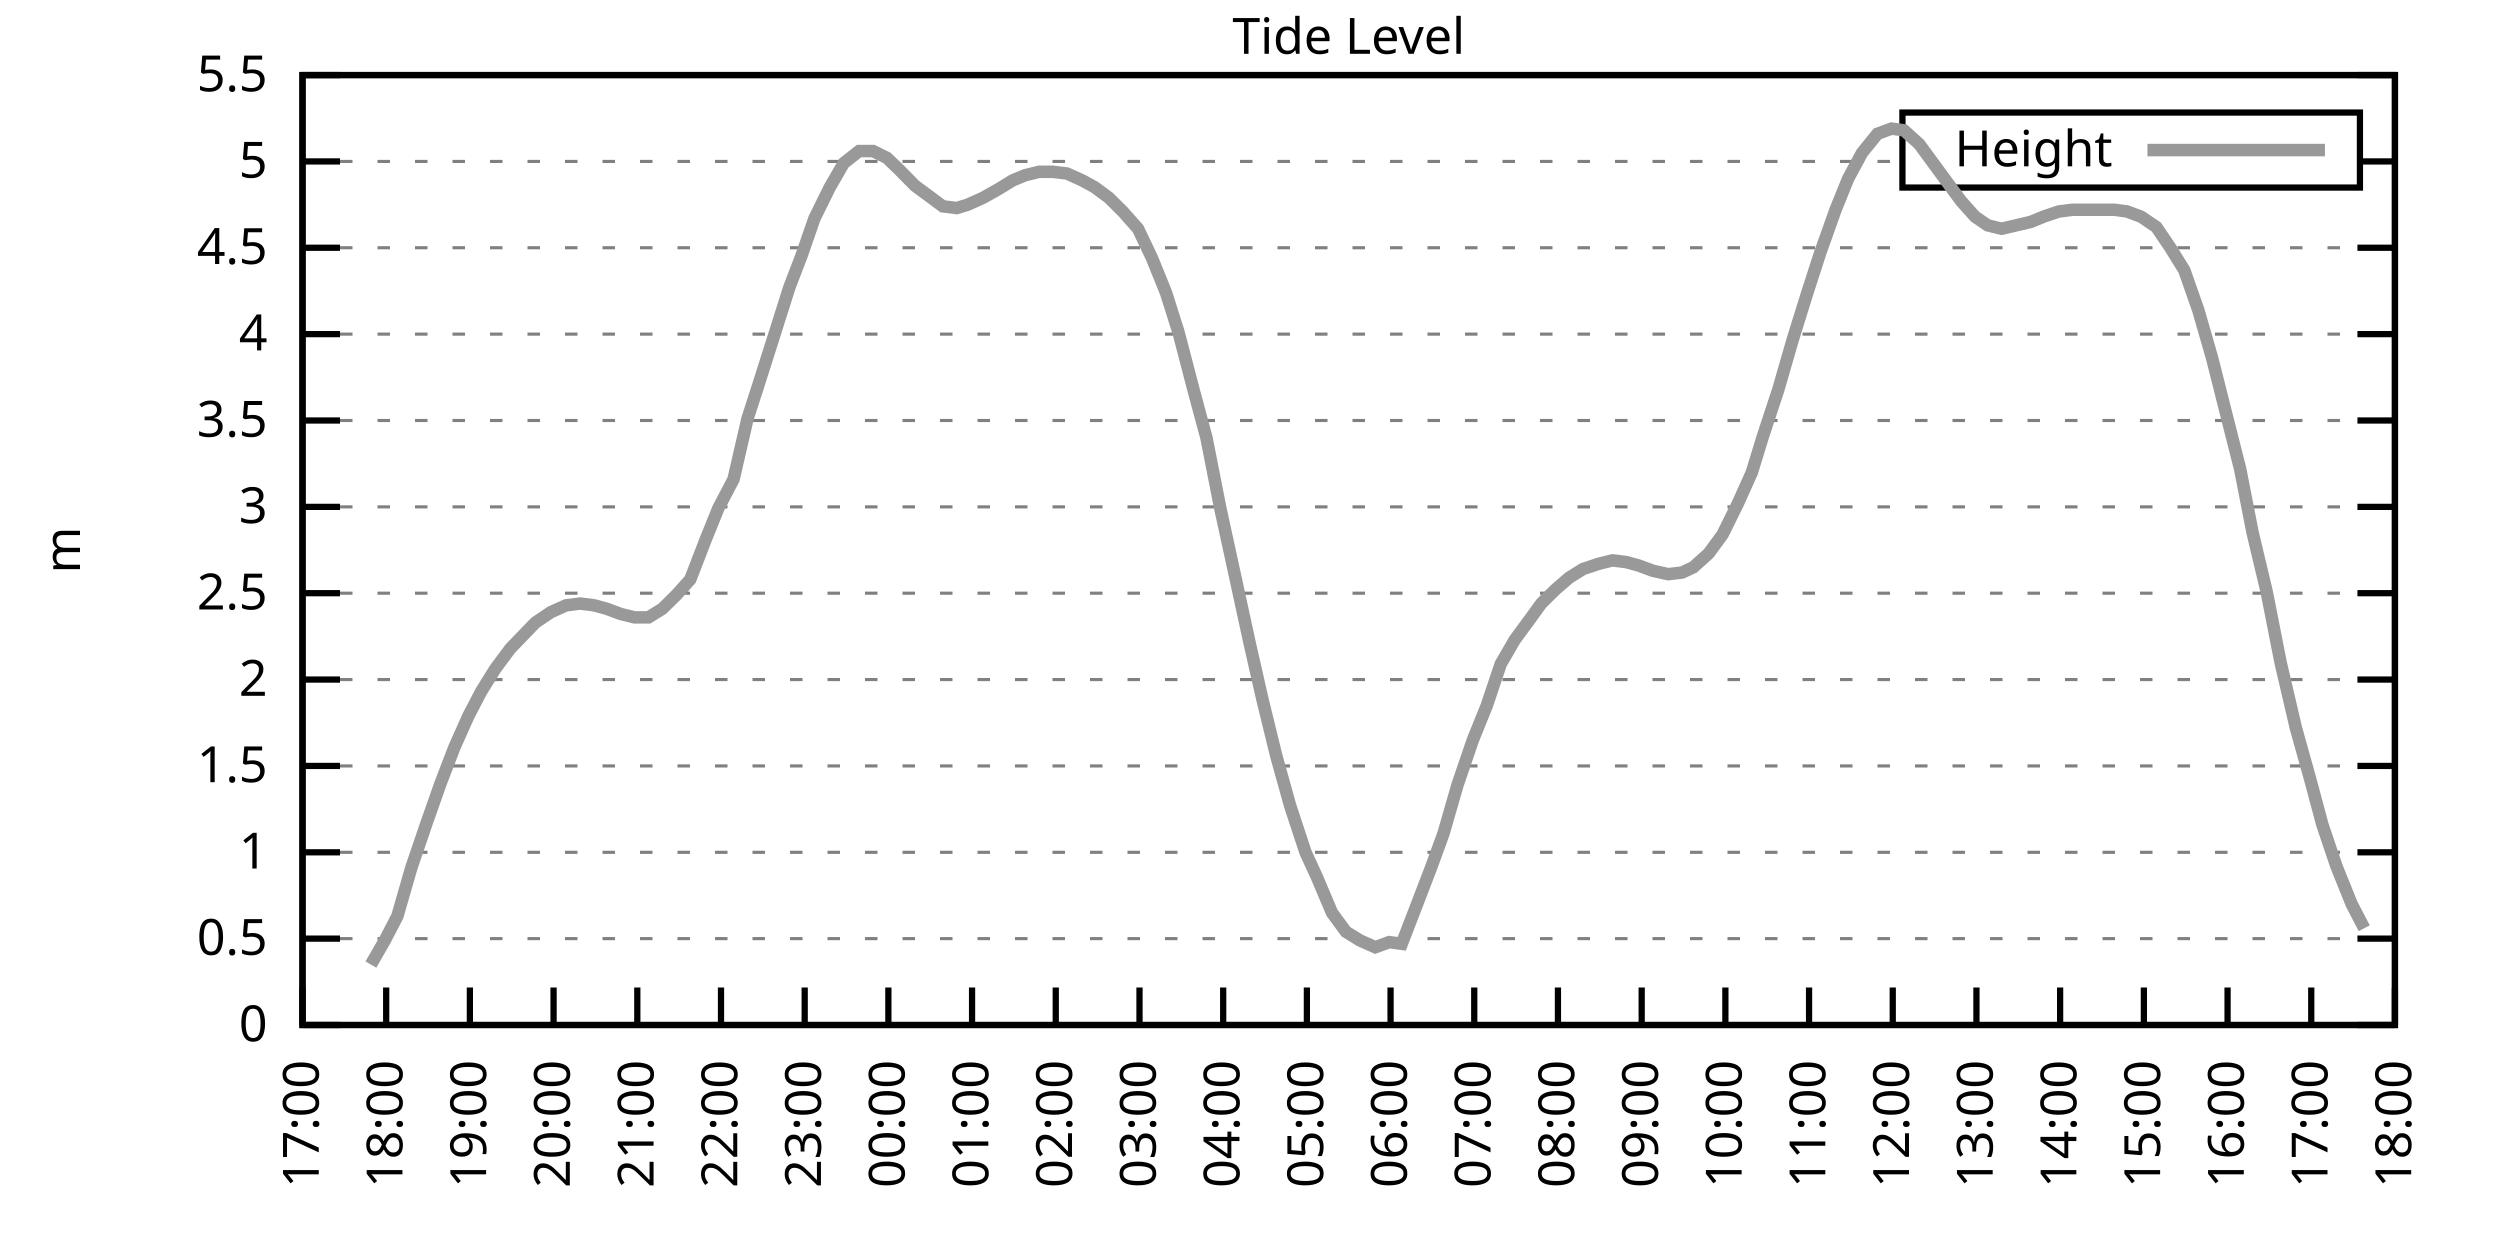
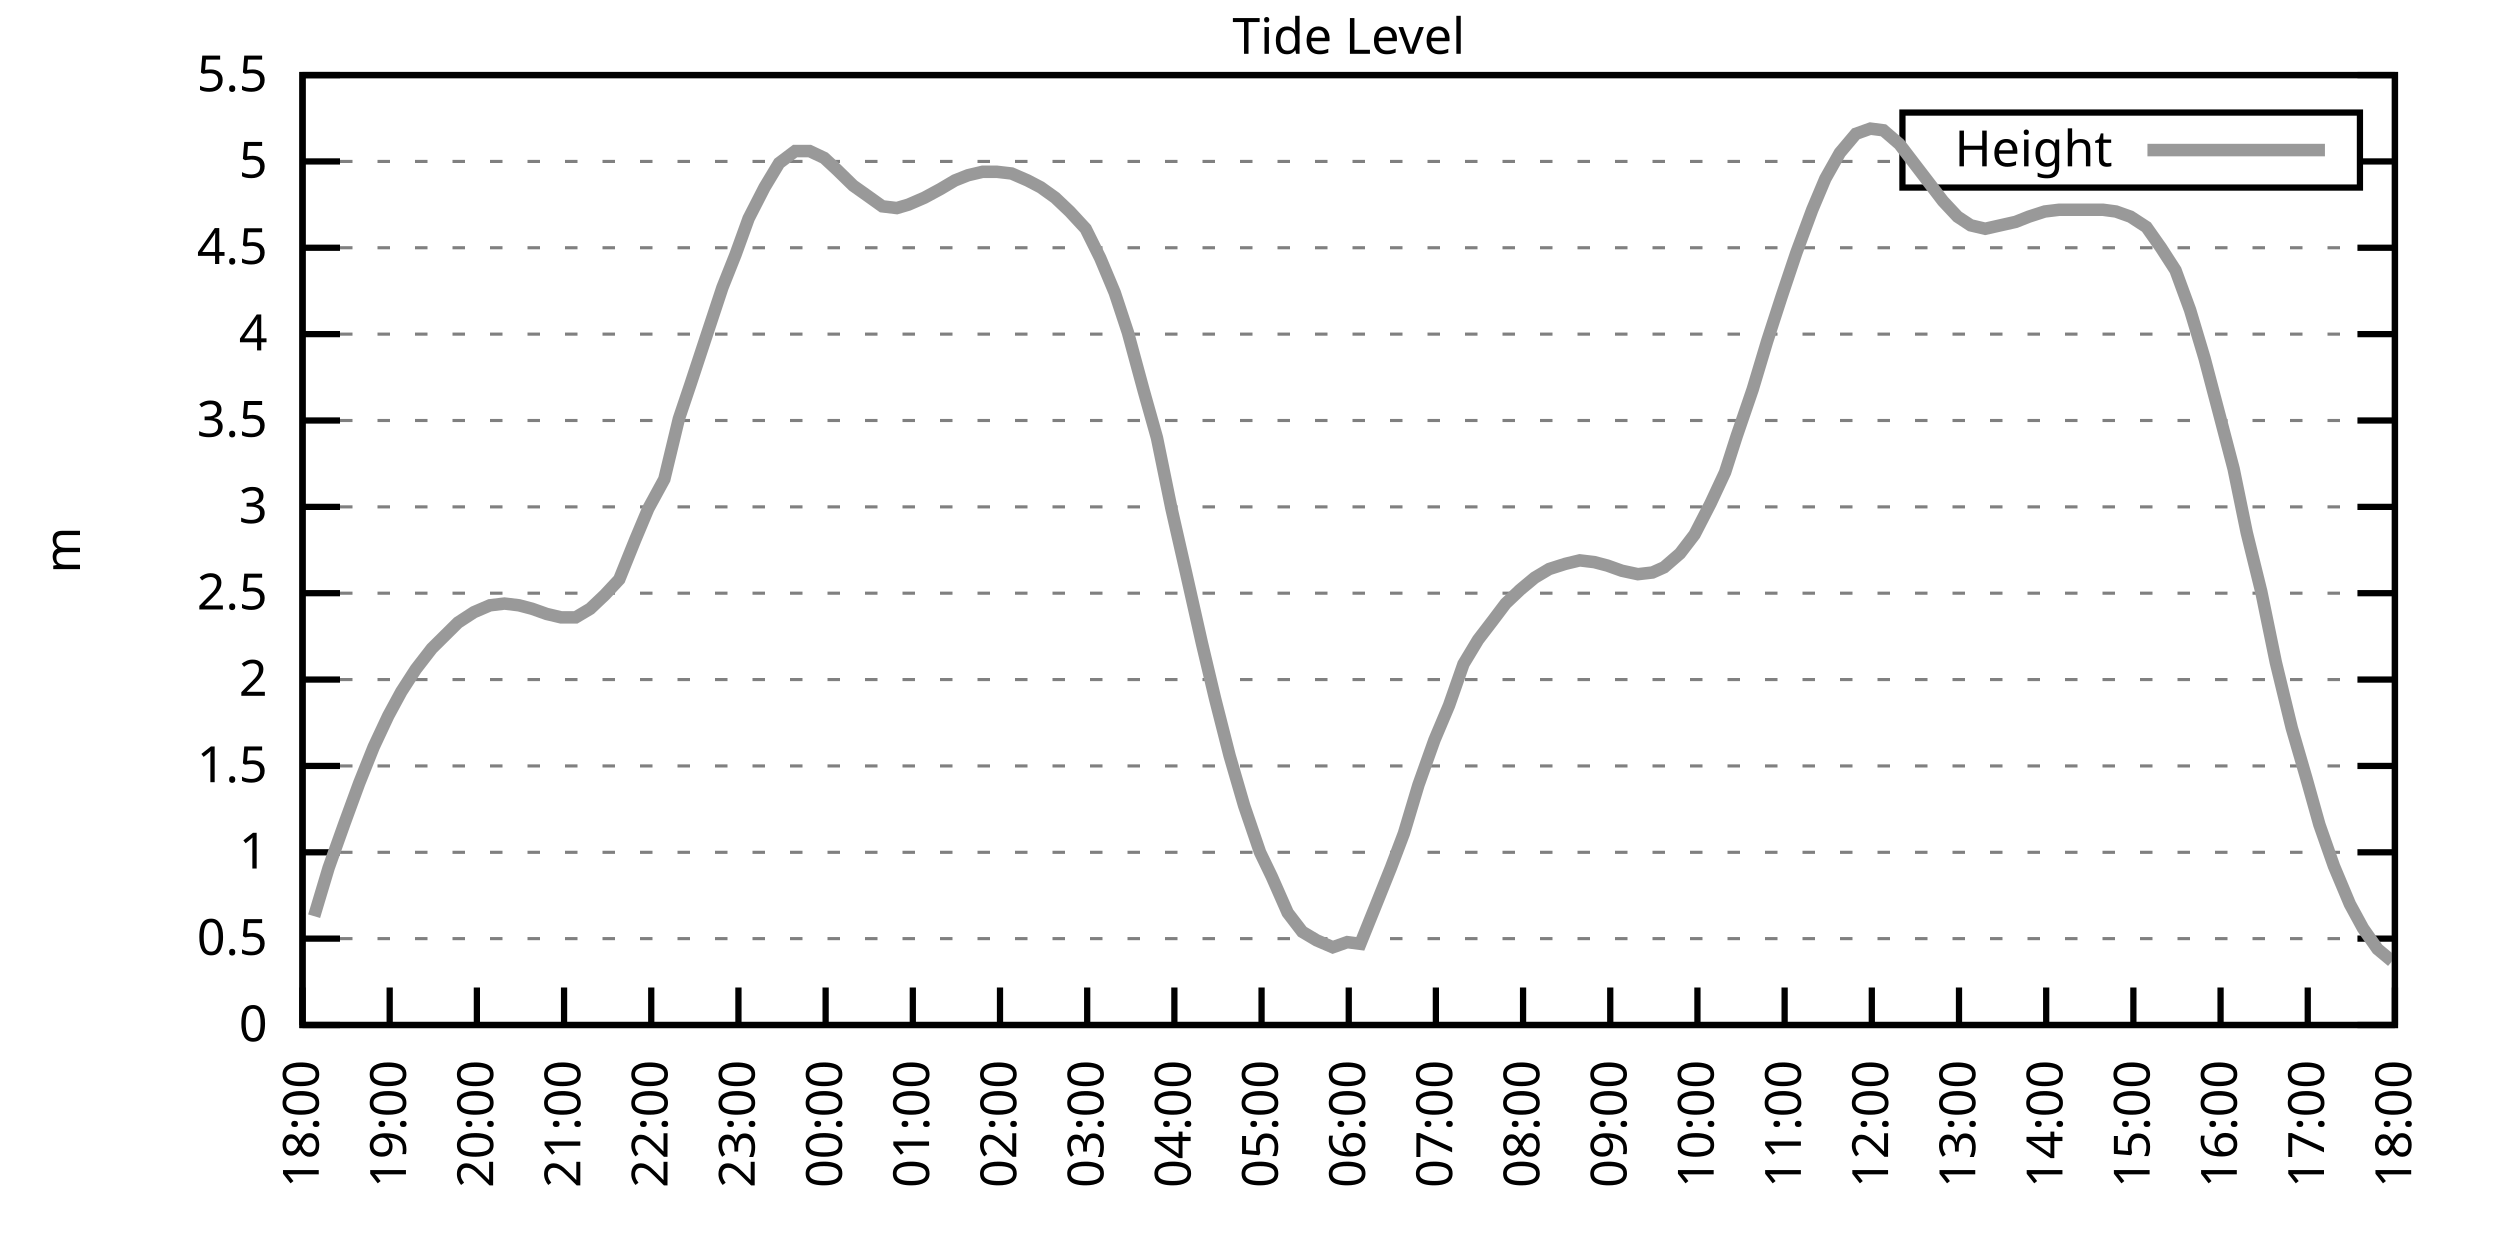
<svg xmlns="http://www.w3.org/2000/svg" xmlns:xlink="http://www.w3.org/1999/xlink" width="400" height="200" viewBox="0 0 400 200">
  <g id="gnuplot_canvas">
    <rect x="0" y="0" width="400" height="200" fill="none" />
    <defs>
      <circle id="gpDot" r="0.5" stroke-width="0.5" stroke="currentColor" />
      <path id="gpPt0" stroke-width="0.333" stroke="currentColor" d="M-1,0 h2 M0,-1 v2" />
      <path id="gpPt1" stroke-width="0.333" stroke="currentColor" d="M-1,-1 L1,1 M1,-1 L-1,1" />
      <path id="gpPt2" stroke-width="0.333" stroke="currentColor" d="M-1,0 L1,0 M0,-1 L0,1 M-1,-1 L1,1 M-1,1 L1,-1" />
      <rect id="gpPt3" stroke-width="0.333" stroke="currentColor" x="-1" y="-1" width="2" height="2" />
      <rect id="gpPt4" stroke-width="0.333" stroke="currentColor" fill="currentColor" x="-1" y="-1" width="2" height="2" />
      <circle id="gpPt5" stroke-width="0.333" stroke="currentColor" cx="0" cy="0" r="1" />
      <use xlink:href="#gpPt5" id="gpPt6" fill="currentColor" stroke="none" />
      <path id="gpPt7" stroke-width="0.333" stroke="currentColor" d="M0,-1.33 L-1.33,0.67 L1.33,0.67 z" />
      <use xlink:href="#gpPt7" id="gpPt8" fill="currentColor" stroke="none" />
      <use xlink:href="#gpPt7" id="gpPt9" stroke="currentColor" transform="rotate(180)" />
      <use xlink:href="#gpPt9" id="gpPt10" fill="currentColor" stroke="none" />
      <use xlink:href="#gpPt3" id="gpPt11" stroke="currentColor" transform="rotate(45)" />
      <use xlink:href="#gpPt11" id="gpPt12" fill="currentColor" stroke="none" />
      <path id="gpPt13" stroke-width="0.333" stroke="currentColor" d="M0,1.330 L1.265,0.411 L0.782,-1.067 L-0.782,-1.076 L-1.265,0.411 z" />
      <use xlink:href="#gpPt13" id="gpPt14" fill="currentColor" stroke="none" />
      <filter id="textbox" filterUnits="objectBoundingBox" x="0" y="0" height="1" width="1">
        <feFlood flood-color="white" flood-opacity="1" result="bgnd" />
        <feComposite in="SourceGraphic" in2="bgnd" operator="atop" />
      </filter>
      <filter id="greybox" filterUnits="objectBoundingBox" x="0" y="0" height="1" width="1">
        <feFlood flood-color="lightgrey" flood-opacity="1" result="grey" />
        <feComposite in="SourceGraphic" in2="grey" operator="atop" />
      </filter>
    </defs>
    <g fill="none" color="white" stroke="currentColor" stroke-width="1.00" stroke-linecap="butt" stroke-linejoin="miter">
</g>
    <g fill="none" color="black" stroke="currentColor" stroke-width="1.00" stroke-linecap="butt" stroke-linejoin="miter">
      <g stroke="none" shape-rendering="crispEdges">
        <polygon fill="rgb(255, 255, 255)" points="48.40,164.00 383.18,164.00 383.18,12.02 48.40,12.02 " />
      </g>
    </g>
    <g fill="none" color="black" stroke="currentColor" stroke-width="1.00" stroke-linecap="butt" stroke-linejoin="miter">
</g>
    <g fill="none" color="black" stroke="black" stroke-width="0.50" stroke-linecap="butt" stroke-linejoin="miter">
</g>
    <g fill="none" color="gray" stroke="currentColor" stroke-width="0.50" stroke-linecap="butt" stroke-linejoin="miter">
      <path stroke="gray" stroke-dasharray="2,4" class="gridline" d="M48.40,164.00 L383.19,164.00  " />
    </g>
    <g fill="none" color="gray" stroke="gray" stroke-width="1.00" stroke-linecap="butt" stroke-linejoin="miter">
</g>
    <g fill="none" color="black" stroke="currentColor" stroke-width="1.00" stroke-linecap="butt" stroke-linejoin="miter">
      <path stroke="black" d="M48.40,164.00 L54.40,164.00 M383.19,164.00 L377.19,164.00  " />
      <g transform="translate(42.80,166.60)" stroke="none" fill="black" font-family="Sans" font-size="8.00" text-anchor="end">
        <text>
          <tspan font-family="Sans"> 0</tspan>
        </text>
      </g>
    </g>
    <g fill="none" color="black" stroke="currentColor" stroke-width="1.00" stroke-linecap="butt" stroke-linejoin="miter">
</g>
    <g fill="none" color="black" stroke="black" stroke-width="0.50" stroke-linecap="butt" stroke-linejoin="miter">
</g>
    <g fill="none" color="gray" stroke="currentColor" stroke-width="0.50" stroke-linecap="butt" stroke-linejoin="miter">
      <path stroke="gray" stroke-dasharray="2,4" class="gridline" d="M48.40,150.18 L383.19,150.18  " />
    </g>
    <g fill="none" color="gray" stroke="gray" stroke-width="1.00" stroke-linecap="butt" stroke-linejoin="miter">
</g>
    <g fill="none" color="black" stroke="currentColor" stroke-width="1.00" stroke-linecap="butt" stroke-linejoin="miter">
      <path stroke="black" d="M48.40,150.18 L54.40,150.18 M383.19,150.18 L377.19,150.18  " />
      <g transform="translate(42.80,152.78)" stroke="none" fill="black" font-family="Sans" font-size="8.00" text-anchor="end">
        <text>
          <tspan font-family="Sans"> 0.5</tspan>
        </text>
      </g>
    </g>
    <g fill="none" color="black" stroke="currentColor" stroke-width="1.00" stroke-linecap="butt" stroke-linejoin="miter">
</g>
    <g fill="none" color="black" stroke="black" stroke-width="0.50" stroke-linecap="butt" stroke-linejoin="miter">
</g>
    <g fill="none" color="gray" stroke="currentColor" stroke-width="0.50" stroke-linecap="butt" stroke-linejoin="miter">
      <path stroke="gray" stroke-dasharray="2,4" class="gridline" d="M48.40,136.37 L383.19,136.37  " />
    </g>
    <g fill="none" color="gray" stroke="gray" stroke-width="1.00" stroke-linecap="butt" stroke-linejoin="miter">
</g>
    <g fill="none" color="black" stroke="currentColor" stroke-width="1.00" stroke-linecap="butt" stroke-linejoin="miter">
      <path stroke="black" d="M48.40,136.37 L54.40,136.37 M383.19,136.37 L377.19,136.37  " />
      <g transform="translate(42.80,138.97)" stroke="none" fill="black" font-family="Sans" font-size="8.00" text-anchor="end">
        <text>
          <tspan font-family="Sans"> 1</tspan>
        </text>
      </g>
    </g>
    <g fill="none" color="black" stroke="currentColor" stroke-width="1.00" stroke-linecap="butt" stroke-linejoin="miter">
</g>
    <g fill="none" color="black" stroke="black" stroke-width="0.50" stroke-linecap="butt" stroke-linejoin="miter">
</g>
    <g fill="none" color="gray" stroke="currentColor" stroke-width="0.50" stroke-linecap="butt" stroke-linejoin="miter">
      <path stroke="gray" stroke-dasharray="2,4" class="gridline" d="M48.40,122.55 L383.19,122.55  " />
    </g>
    <g fill="none" color="gray" stroke="gray" stroke-width="1.00" stroke-linecap="butt" stroke-linejoin="miter">
</g>
    <g fill="none" color="black" stroke="currentColor" stroke-width="1.00" stroke-linecap="butt" stroke-linejoin="miter">
      <path stroke="black" d="M48.40,122.55 L54.40,122.55 M383.19,122.55 L377.19,122.55  " />
      <g transform="translate(42.80,125.15)" stroke="none" fill="black" font-family="Sans" font-size="8.00" text-anchor="end">
        <text>
          <tspan font-family="Sans"> 1.5</tspan>
        </text>
      </g>
    </g>
    <g fill="none" color="black" stroke="currentColor" stroke-width="1.00" stroke-linecap="butt" stroke-linejoin="miter">
</g>
    <g fill="none" color="black" stroke="black" stroke-width="0.50" stroke-linecap="butt" stroke-linejoin="miter">
</g>
    <g fill="none" color="gray" stroke="currentColor" stroke-width="0.50" stroke-linecap="butt" stroke-linejoin="miter">
      <path stroke="gray" stroke-dasharray="2,4" class="gridline" d="M48.40,108.73 L383.19,108.73  " />
    </g>
    <g fill="none" color="gray" stroke="gray" stroke-width="1.00" stroke-linecap="butt" stroke-linejoin="miter">
</g>
    <g fill="none" color="black" stroke="currentColor" stroke-width="1.00" stroke-linecap="butt" stroke-linejoin="miter">
      <path stroke="black" d="M48.40,108.73 L54.40,108.73 M383.19,108.73 L377.19,108.73  " />
      <g transform="translate(42.80,111.33)" stroke="none" fill="black" font-family="Sans" font-size="8.00" text-anchor="end">
        <text>
          <tspan font-family="Sans"> 2</tspan>
        </text>
      </g>
    </g>
    <g fill="none" color="black" stroke="currentColor" stroke-width="1.00" stroke-linecap="butt" stroke-linejoin="miter">
</g>
    <g fill="none" color="black" stroke="black" stroke-width="0.50" stroke-linecap="butt" stroke-linejoin="miter">
</g>
    <g fill="none" color="gray" stroke="currentColor" stroke-width="0.50" stroke-linecap="butt" stroke-linejoin="miter">
      <path stroke="gray" stroke-dasharray="2,4" class="gridline" d="M48.40,94.91 L383.19,94.91  " />
    </g>
    <g fill="none" color="gray" stroke="gray" stroke-width="1.00" stroke-linecap="butt" stroke-linejoin="miter">
</g>
    <g fill="none" color="black" stroke="currentColor" stroke-width="1.00" stroke-linecap="butt" stroke-linejoin="miter">
      <path stroke="black" d="M48.40,94.91 L54.40,94.91 M383.19,94.91 L377.19,94.91  " />
      <g transform="translate(42.80,97.51)" stroke="none" fill="black" font-family="Sans" font-size="8.00" text-anchor="end">
        <text>
          <tspan font-family="Sans"> 2.5</tspan>
        </text>
      </g>
    </g>
    <g fill="none" color="black" stroke="currentColor" stroke-width="1.00" stroke-linecap="butt" stroke-linejoin="miter">
</g>
    <g fill="none" color="black" stroke="black" stroke-width="0.50" stroke-linecap="butt" stroke-linejoin="miter">
</g>
    <g fill="none" color="gray" stroke="currentColor" stroke-width="0.50" stroke-linecap="butt" stroke-linejoin="miter">
      <path stroke="gray" stroke-dasharray="2,4" class="gridline" d="M48.40,81.10 L383.19,81.10  " />
    </g>
    <g fill="none" color="gray" stroke="gray" stroke-width="1.00" stroke-linecap="butt" stroke-linejoin="miter">
</g>
    <g fill="none" color="black" stroke="currentColor" stroke-width="1.00" stroke-linecap="butt" stroke-linejoin="miter">
      <path stroke="black" d="M48.40,81.10 L54.40,81.10 M383.19,81.10 L377.19,81.10  " />
      <g transform="translate(42.80,83.70)" stroke="none" fill="black" font-family="Sans" font-size="8.00" text-anchor="end">
        <text>
          <tspan font-family="Sans"> 3</tspan>
        </text>
      </g>
    </g>
    <g fill="none" color="black" stroke="currentColor" stroke-width="1.00" stroke-linecap="butt" stroke-linejoin="miter">
</g>
    <g fill="none" color="black" stroke="black" stroke-width="0.50" stroke-linecap="butt" stroke-linejoin="miter">
</g>
    <g fill="none" color="gray" stroke="currentColor" stroke-width="0.50" stroke-linecap="butt" stroke-linejoin="miter">
      <path stroke="gray" stroke-dasharray="2,4" class="gridline" d="M48.40,67.28 L383.19,67.28  " />
    </g>
    <g fill="none" color="gray" stroke="gray" stroke-width="1.00" stroke-linecap="butt" stroke-linejoin="miter">
</g>
    <g fill="none" color="black" stroke="currentColor" stroke-width="1.00" stroke-linecap="butt" stroke-linejoin="miter">
      <path stroke="black" d="M48.40,67.28 L54.40,67.28 M383.19,67.28 L377.19,67.28  " />
      <g transform="translate(42.80,69.88)" stroke="none" fill="black" font-family="Sans" font-size="8.00" text-anchor="end">
        <text>
          <tspan font-family="Sans"> 3.5</tspan>
        </text>
      </g>
    </g>
    <g fill="none" color="black" stroke="currentColor" stroke-width="1.00" stroke-linecap="butt" stroke-linejoin="miter">
</g>
    <g fill="none" color="black" stroke="black" stroke-width="0.50" stroke-linecap="butt" stroke-linejoin="miter">
</g>
    <g fill="none" color="gray" stroke="currentColor" stroke-width="0.50" stroke-linecap="butt" stroke-linejoin="miter">
      <path stroke="gray" stroke-dasharray="2,4" class="gridline" d="M48.40,53.46 L383.19,53.46  " />
    </g>
    <g fill="none" color="gray" stroke="gray" stroke-width="1.00" stroke-linecap="butt" stroke-linejoin="miter">
</g>
    <g fill="none" color="black" stroke="currentColor" stroke-width="1.00" stroke-linecap="butt" stroke-linejoin="miter">
      <path stroke="black" d="M48.40,53.46 L54.40,53.46 M383.19,53.46 L377.19,53.46  " />
      <g transform="translate(42.80,56.06)" stroke="none" fill="black" font-family="Sans" font-size="8.00" text-anchor="end">
        <text>
          <tspan font-family="Sans"> 4</tspan>
        </text>
      </g>
    </g>
    <g fill="none" color="black" stroke="currentColor" stroke-width="1.00" stroke-linecap="butt" stroke-linejoin="miter">
</g>
    <g fill="none" color="black" stroke="black" stroke-width="0.50" stroke-linecap="butt" stroke-linejoin="miter">
</g>
    <g fill="none" color="gray" stroke="currentColor" stroke-width="0.50" stroke-linecap="butt" stroke-linejoin="miter">
      <path stroke="gray" stroke-dasharray="2,4" class="gridline" d="M48.40,39.64 L383.19,39.64  " />
    </g>
    <g fill="none" color="gray" stroke="gray" stroke-width="1.00" stroke-linecap="butt" stroke-linejoin="miter">
</g>
    <g fill="none" color="black" stroke="currentColor" stroke-width="1.00" stroke-linecap="butt" stroke-linejoin="miter">
      <path stroke="black" d="M48.40,39.64 L54.40,39.64 M383.19,39.64 L377.19,39.64  " />
      <g transform="translate(42.80,42.24)" stroke="none" fill="black" font-family="Sans" font-size="8.00" text-anchor="end">
        <text>
          <tspan font-family="Sans"> 4.5</tspan>
        </text>
      </g>
    </g>
    <g fill="none" color="black" stroke="currentColor" stroke-width="1.00" stroke-linecap="butt" stroke-linejoin="miter">
</g>
    <g fill="none" color="black" stroke="black" stroke-width="0.50" stroke-linecap="butt" stroke-linejoin="miter">
</g>
    <g fill="none" color="gray" stroke="currentColor" stroke-width="0.50" stroke-linecap="butt" stroke-linejoin="miter">
      <path stroke="gray" stroke-dasharray="2,4" class="gridline" d="M48.40,25.83 L304.39,25.83 M377.59,25.83 L383.19,25.83  " />
    </g>
    <g fill="none" color="gray" stroke="gray" stroke-width="1.00" stroke-linecap="butt" stroke-linejoin="miter">
</g>
    <g fill="none" color="black" stroke="currentColor" stroke-width="1.00" stroke-linecap="butt" stroke-linejoin="miter">
      <path stroke="black" d="M48.40,25.83 L54.40,25.83 M383.19,25.83 L377.19,25.83  " />
      <g transform="translate(42.80,28.43)" stroke="none" fill="black" font-family="Sans" font-size="8.00" text-anchor="end">
        <text>
          <tspan font-family="Sans"> 5</tspan>
        </text>
      </g>
    </g>
    <g fill="none" color="black" stroke="currentColor" stroke-width="1.00" stroke-linecap="butt" stroke-linejoin="miter">
</g>
    <g fill="none" color="black" stroke="black" stroke-width="0.50" stroke-linecap="butt" stroke-linejoin="miter">
</g>
    <g fill="none" color="gray" stroke="currentColor" stroke-width="0.50" stroke-linecap="butt" stroke-linejoin="miter">
      <path stroke="gray" stroke-dasharray="2,4" class="gridline" d="M48.40,12.01 L383.19,12.01  " />
    </g>
    <g fill="none" color="gray" stroke="gray" stroke-width="1.00" stroke-linecap="butt" stroke-linejoin="miter">
</g>
    <g fill="none" color="black" stroke="currentColor" stroke-width="1.00" stroke-linecap="butt" stroke-linejoin="miter">
      <path stroke="black" d="M48.40,12.01 L54.40,12.01 M383.19,12.01 L377.19,12.01  " />
      <g transform="translate(42.80,14.61)" stroke="none" fill="black" font-family="Sans" font-size="8.00" text-anchor="end">
        <text>
          <tspan font-family="Sans"> 5.5</tspan>
        </text>
      </g>
    </g>
    <g fill="none" color="black" stroke="currentColor" stroke-width="1.00" stroke-linecap="butt" stroke-linejoin="miter">
      <path stroke="black" d="M48.40,164.00 L48.40,158.00  " />
      <g transform="translate(51.00,169.60) rotate(270.00)" stroke="none" fill="black" font-family="Sans" font-size="8.00" text-anchor="end">
        <text>
-           <tspan font-family="Sans">17:00</tspan>
-         </text>
-       </g>
-     </g>
-     <g fill="none" color="black" stroke="currentColor" stroke-width="1.00" stroke-linecap="butt" stroke-linejoin="miter">
-       <path stroke="black" d="M61.79,164.00 L61.79,158.00  " />
-       <g transform="translate(64.39,169.60) rotate(270.00)" stroke="none" fill="black" font-family="Sans" font-size="8.00" text-anchor="end">
-         <text>
          <tspan font-family="Sans">18:00</tspan>
        </text>
      </g>
    </g>
    <g fill="none" color="black" stroke="currentColor" stroke-width="1.00" stroke-linecap="butt" stroke-linejoin="miter">
-       <path stroke="black" d="M75.18,164.00 L75.18,158.00  " />
-       <g transform="translate(77.78,169.60) rotate(270.00)" stroke="none" fill="black" font-family="Sans" font-size="8.00" text-anchor="end">
+       <path stroke="black" d="M62.35,164.00 L62.35,158.00  " />
+       <g transform="translate(64.95,169.60) rotate(270.00)" stroke="none" fill="black" font-family="Sans" font-size="8.00" text-anchor="end">
        <text>
          <tspan font-family="Sans">19:00</tspan>
        </text>
      </g>
    </g>
    <g fill="none" color="black" stroke="currentColor" stroke-width="1.00" stroke-linecap="butt" stroke-linejoin="miter">
-       <path stroke="black" d="M88.57,164.00 L88.57,158.00  " />
-       <g transform="translate(91.17,169.60) rotate(270.00)" stroke="none" fill="black" font-family="Sans" font-size="8.00" text-anchor="end">
+       <path stroke="black" d="M76.30,164.00 L76.30,158.00  " />
+       <g transform="translate(78.90,169.60) rotate(270.00)" stroke="none" fill="black" font-family="Sans" font-size="8.00" text-anchor="end">
        <text>
          <tspan font-family="Sans">20:00</tspan>
        </text>
      </g>
    </g>
    <g fill="none" color="black" stroke="currentColor" stroke-width="1.00" stroke-linecap="butt" stroke-linejoin="miter">
-       <path stroke="black" d="M101.97,164.00 L101.97,158.00  " />
-       <g transform="translate(104.57,169.60) rotate(270.00)" stroke="none" fill="black" font-family="Sans" font-size="8.00" text-anchor="end">
+       <path stroke="black" d="M90.25,164.00 L90.25,158.00  " />
+       <g transform="translate(92.85,169.60) rotate(270.00)" stroke="none" fill="black" font-family="Sans" font-size="8.00" text-anchor="end">
        <text>
          <tspan font-family="Sans">21:00</tspan>
        </text>
      </g>
    </g>
    <g fill="none" color="black" stroke="currentColor" stroke-width="1.00" stroke-linecap="butt" stroke-linejoin="miter">
-       <path stroke="black" d="M115.36,164.00 L115.36,158.00  " />
-       <g transform="translate(117.96,169.60) rotate(270.00)" stroke="none" fill="black" font-family="Sans" font-size="8.00" text-anchor="end">
+       <path stroke="black" d="M104.20,164.00 L104.20,158.00  " />
+       <g transform="translate(106.80,169.60) rotate(270.00)" stroke="none" fill="black" font-family="Sans" font-size="8.00" text-anchor="end">
        <text>
          <tspan font-family="Sans">22:00</tspan>
        </text>
      </g>
    </g>
    <g fill="none" color="black" stroke="currentColor" stroke-width="1.00" stroke-linecap="butt" stroke-linejoin="miter">
-       <path stroke="black" d="M128.75,164.00 L128.75,158.00  " />
-       <g transform="translate(131.35,169.60) rotate(270.00)" stroke="none" fill="black" font-family="Sans" font-size="8.00" text-anchor="end">
+       <path stroke="black" d="M118.15,164.00 L118.15,158.00  " />
+       <g transform="translate(120.75,169.60) rotate(270.00)" stroke="none" fill="black" font-family="Sans" font-size="8.00" text-anchor="end">
        <text>
          <tspan font-family="Sans">23:00</tspan>
        </text>
      </g>
    </g>
    <g fill="none" color="black" stroke="currentColor" stroke-width="1.00" stroke-linecap="butt" stroke-linejoin="miter">
-       <path stroke="black" d="M142.14,164.00 L142.14,158.00  " />
-       <g transform="translate(144.74,169.60) rotate(270.00)" stroke="none" fill="black" font-family="Sans" font-size="8.00" text-anchor="end">
+       <path stroke="black" d="M132.10,164.00 L132.10,158.00  " />
+       <g transform="translate(134.70,169.60) rotate(270.00)" stroke="none" fill="black" font-family="Sans" font-size="8.00" text-anchor="end">
        <text>
          <tspan font-family="Sans">00:00</tspan>
        </text>
      </g>
    </g>
    <g fill="none" color="black" stroke="currentColor" stroke-width="1.00" stroke-linecap="butt" stroke-linejoin="miter">
-       <path stroke="black" d="M155.53,164.00 L155.53,158.00  " />
-       <g transform="translate(158.13,169.60) rotate(270.00)" stroke="none" fill="black" font-family="Sans" font-size="8.00" text-anchor="end">
+       <path stroke="black" d="M146.05,164.00 L146.05,158.00  " />
+       <g transform="translate(148.65,169.60) rotate(270.00)" stroke="none" fill="black" font-family="Sans" font-size="8.00" text-anchor="end">
        <text>
          <tspan font-family="Sans">01:00</tspan>
        </text>
      </g>
    </g>
    <g fill="none" color="black" stroke="currentColor" stroke-width="1.00" stroke-linecap="butt" stroke-linejoin="miter">
-       <path stroke="black" d="M168.92,164.00 L168.92,158.00  " />
-       <g transform="translate(171.52,169.60) rotate(270.00)" stroke="none" fill="black" font-family="Sans" font-size="8.00" text-anchor="end">
+       <path stroke="black" d="M160.00,164.00 L160.00,158.00  " />
+       <g transform="translate(162.60,169.60) rotate(270.00)" stroke="none" fill="black" font-family="Sans" font-size="8.00" text-anchor="end">
        <text>
          <tspan font-family="Sans">02:00</tspan>
        </text>
      </g>
    </g>
    <g fill="none" color="black" stroke="currentColor" stroke-width="1.00" stroke-linecap="butt" stroke-linejoin="miter">
-       <path stroke="black" d="M182.32,164.00 L182.32,158.00  " />
-       <g transform="translate(184.92,169.60) rotate(270.00)" stroke="none" fill="black" font-family="Sans" font-size="8.00" text-anchor="end">
+       <path stroke="black" d="M173.95,164.00 L173.95,158.00  " />
+       <g transform="translate(176.55,169.60) rotate(270.00)" stroke="none" fill="black" font-family="Sans" font-size="8.00" text-anchor="end">
        <text>
          <tspan font-family="Sans">03:00</tspan>
        </text>
      </g>
    </g>
    <g fill="none" color="black" stroke="currentColor" stroke-width="1.00" stroke-linecap="butt" stroke-linejoin="miter">
-       <path stroke="black" d="M195.71,164.00 L195.71,158.00  " />
-       <g transform="translate(198.31,169.60) rotate(270.00)" stroke="none" fill="black" font-family="Sans" font-size="8.00" text-anchor="end">
+       <path stroke="black" d="M187.90,164.00 L187.90,158.00  " />
+       <g transform="translate(190.50,169.60) rotate(270.00)" stroke="none" fill="black" font-family="Sans" font-size="8.00" text-anchor="end">
        <text>
          <tspan font-family="Sans">04:00</tspan>
        </text>
      </g>
    </g>
    <g fill="none" color="black" stroke="currentColor" stroke-width="1.00" stroke-linecap="butt" stroke-linejoin="miter">
-       <path stroke="black" d="M209.10,164.00 L209.10,158.00  " />
-       <g transform="translate(211.70,169.60) rotate(270.00)" stroke="none" fill="black" font-family="Sans" font-size="8.00" text-anchor="end">
+       <path stroke="black" d="M201.85,164.00 L201.85,158.00  " />
+       <g transform="translate(204.45,169.60) rotate(270.00)" stroke="none" fill="black" font-family="Sans" font-size="8.00" text-anchor="end">
        <text>
          <tspan font-family="Sans">05:00</tspan>
        </text>
      </g>
    </g>
    <g fill="none" color="black" stroke="currentColor" stroke-width="1.00" stroke-linecap="butt" stroke-linejoin="miter">
-       <path stroke="black" d="M222.49,164.00 L222.49,158.00  " />
-       <g transform="translate(225.09,169.60) rotate(270.00)" stroke="none" fill="black" font-family="Sans" font-size="8.00" text-anchor="end">
+       <path stroke="black" d="M215.80,164.00 L215.80,158.00  " />
+       <g transform="translate(218.40,169.60) rotate(270.00)" stroke="none" fill="black" font-family="Sans" font-size="8.00" text-anchor="end">
        <text>
          <tspan font-family="Sans">06:00</tspan>
        </text>
      </g>
    </g>
    <g fill="none" color="black" stroke="currentColor" stroke-width="1.00" stroke-linecap="butt" stroke-linejoin="miter">
-       <path stroke="black" d="M235.88,164.00 L235.88,158.00  " />
-       <g transform="translate(238.48,169.60) rotate(270.00)" stroke="none" fill="black" font-family="Sans" font-size="8.00" text-anchor="end">
+       <path stroke="black" d="M229.74,164.00 L229.74,158.00  " />
+       <g transform="translate(232.34,169.60) rotate(270.00)" stroke="none" fill="black" font-family="Sans" font-size="8.00" text-anchor="end">
        <text>
          <tspan font-family="Sans">07:00</tspan>
        </text>
      </g>
    </g>
    <g fill="none" color="black" stroke="currentColor" stroke-width="1.00" stroke-linecap="butt" stroke-linejoin="miter">
-       <path stroke="black" d="M249.27,164.00 L249.27,158.00  " />
-       <g transform="translate(251.87,169.60) rotate(270.00)" stroke="none" fill="black" font-family="Sans" font-size="8.00" text-anchor="end">
+       <path stroke="black" d="M243.69,164.00 L243.69,158.00  " />
+       <g transform="translate(246.29,169.60) rotate(270.00)" stroke="none" fill="black" font-family="Sans" font-size="8.00" text-anchor="end">
        <text>
          <tspan font-family="Sans">08:00</tspan>
        </text>
      </g>
    </g>
    <g fill="none" color="black" stroke="currentColor" stroke-width="1.00" stroke-linecap="butt" stroke-linejoin="miter">
-       <path stroke="black" d="M262.67,164.00 L262.67,158.00  " />
-       <g transform="translate(265.27,169.60) rotate(270.00)" stroke="none" fill="black" font-family="Sans" font-size="8.00" text-anchor="end">
+       <path stroke="black" d="M257.64,164.00 L257.64,158.00  " />
+       <g transform="translate(260.24,169.60) rotate(270.00)" stroke="none" fill="black" font-family="Sans" font-size="8.00" text-anchor="end">
        <text>
          <tspan font-family="Sans">09:00</tspan>
        </text>
      </g>
    </g>
    <g fill="none" color="black" stroke="currentColor" stroke-width="1.00" stroke-linecap="butt" stroke-linejoin="miter">
-       <path stroke="black" d="M276.06,164.00 L276.06,158.00  " />
-       <g transform="translate(278.66,169.60) rotate(270.00)" stroke="none" fill="black" font-family="Sans" font-size="8.00" text-anchor="end">
+       <path stroke="black" d="M271.59,164.00 L271.59,158.00  " />
+       <g transform="translate(274.19,169.60) rotate(270.00)" stroke="none" fill="black" font-family="Sans" font-size="8.00" text-anchor="end">
        <text>
          <tspan font-family="Sans">10:00</tspan>
        </text>
      </g>
    </g>
    <g fill="none" color="black" stroke="currentColor" stroke-width="1.00" stroke-linecap="butt" stroke-linejoin="miter">
-       <path stroke="black" d="M289.45,164.00 L289.45,158.00  " />
-       <g transform="translate(292.05,169.60) rotate(270.00)" stroke="none" fill="black" font-family="Sans" font-size="8.00" text-anchor="end">
+       <path stroke="black" d="M285.54,164.00 L285.54,158.00  " />
+       <g transform="translate(288.14,169.60) rotate(270.00)" stroke="none" fill="black" font-family="Sans" font-size="8.00" text-anchor="end">
        <text>
          <tspan font-family="Sans">11:00</tspan>
        </text>
      </g>
    </g>
    <g fill="none" color="black" stroke="currentColor" stroke-width="1.00" stroke-linecap="butt" stroke-linejoin="miter">
-       <path stroke="black" d="M302.84,164.00 L302.84,158.00  " />
-       <g transform="translate(305.44,169.60) rotate(270.00)" stroke="none" fill="black" font-family="Sans" font-size="8.00" text-anchor="end">
+       <path stroke="black" d="M299.49,164.00 L299.49,158.00  " />
+       <g transform="translate(302.09,169.60) rotate(270.00)" stroke="none" fill="black" font-family="Sans" font-size="8.00" text-anchor="end">
        <text>
          <tspan font-family="Sans">12:00</tspan>
        </text>
      </g>
    </g>
    <g fill="none" color="black" stroke="currentColor" stroke-width="1.00" stroke-linecap="butt" stroke-linejoin="miter">
-       <path stroke="black" d="M316.23,164.00 L316.23,158.00  " />
-       <g transform="translate(318.83,169.60) rotate(270.00)" stroke="none" fill="black" font-family="Sans" font-size="8.00" text-anchor="end">
+       <path stroke="black" d="M313.44,164.00 L313.44,158.00  " />
+       <g transform="translate(316.04,169.60) rotate(270.00)" stroke="none" fill="black" font-family="Sans" font-size="8.00" text-anchor="end">
        <text>
          <tspan font-family="Sans">13:00</tspan>
        </text>
      </g>
    </g>
    <g fill="none" color="black" stroke="currentColor" stroke-width="1.00" stroke-linecap="butt" stroke-linejoin="miter">
-       <path stroke="black" d="M329.62,164.00 L329.62,158.00  " />
-       <g transform="translate(332.22,169.60) rotate(270.00)" stroke="none" fill="black" font-family="Sans" font-size="8.00" text-anchor="end">
+       <path stroke="black" d="M327.39,164.00 L327.39,158.00  " />
+       <g transform="translate(329.99,169.60) rotate(270.00)" stroke="none" fill="black" font-family="Sans" font-size="8.00" text-anchor="end">
        <text>
          <tspan font-family="Sans">14:00</tspan>
        </text>
      </g>
    </g>
    <g fill="none" color="black" stroke="currentColor" stroke-width="1.00" stroke-linecap="butt" stroke-linejoin="miter">
-       <path stroke="black" d="M343.02,164.00 L343.02,158.00  " />
-       <g transform="translate(345.62,169.60) rotate(270.00)" stroke="none" fill="black" font-family="Sans" font-size="8.00" text-anchor="end">
+       <path stroke="black" d="M341.34,164.00 L341.34,158.00  " />
+       <g transform="translate(343.94,169.60) rotate(270.00)" stroke="none" fill="black" font-family="Sans" font-size="8.00" text-anchor="end">
        <text>
          <tspan font-family="Sans">15:00</tspan>
        </text>
      </g>
    </g>
    <g fill="none" color="black" stroke="currentColor" stroke-width="1.00" stroke-linecap="butt" stroke-linejoin="miter">
-       <path stroke="black" d="M356.41,164.00 L356.41,158.00  " />
-       <g transform="translate(359.01,169.60) rotate(270.00)" stroke="none" fill="black" font-family="Sans" font-size="8.00" text-anchor="end">
+       <path stroke="black" d="M355.29,164.00 L355.29,158.00  " />
+       <g transform="translate(357.89,169.60) rotate(270.00)" stroke="none" fill="black" font-family="Sans" font-size="8.00" text-anchor="end">
        <text>
          <tspan font-family="Sans">16:00</tspan>
        </text>
      </g>
    </g>
    <g fill="none" color="black" stroke="currentColor" stroke-width="1.00" stroke-linecap="butt" stroke-linejoin="miter">
-       <path stroke="black" d="M369.80,164.00 L369.80,158.00  " />
-       <g transform="translate(372.40,169.60) rotate(270.00)" stroke="none" fill="black" font-family="Sans" font-size="8.00" text-anchor="end">
+       <path stroke="black" d="M369.24,164.00 L369.24,158.00  " />
+       <g transform="translate(371.84,169.60) rotate(270.00)" stroke="none" fill="black" font-family="Sans" font-size="8.00" text-anchor="end">
        <text>
          <tspan font-family="Sans">17:00</tspan>
        </text>
      </g>
    </g>
    <g fill="none" color="black" stroke="currentColor" stroke-width="1.00" stroke-linecap="butt" stroke-linejoin="miter">
      <path stroke="black" d="M383.19,164.00 L383.19,158.00  " />
      <g transform="translate(385.79,169.60) rotate(270.00)" stroke="none" fill="black" font-family="Sans" font-size="8.00" text-anchor="end">
        <text>
          <tspan font-family="Sans">18:00</tspan>
        </text>
      </g>
    </g>
    <g fill="none" color="black" stroke="currentColor" stroke-width="1.00" stroke-linecap="butt" stroke-linejoin="miter">
</g>
    <g fill="none" color="black" stroke="currentColor" stroke-width="1.00" stroke-linecap="butt" stroke-linejoin="miter">
      <path stroke="black" d="M48.40,12.01 L48.40,164.00 L383.19,164.00 L383.19,12.01 L48.40,12.01 Z  " />
    </g>
    <g fill="none" color="black" stroke="currentColor" stroke-width="1.00" stroke-linecap="butt" stroke-linejoin="miter">
</g>
    <g fill="none" color="black" stroke="currentColor" stroke-width="1.00" stroke-linecap="butt" stroke-linejoin="miter">
      <path stroke="black" d="M304.39,30.01 L304.39,18.01 L377.59,18.01 L377.59,30.01 L304.39,30.01 Z  " />
    </g>
    <g id="Tide_level_plot_1">
      <g fill="none" color="white" stroke="black" stroke-width="2.00" stroke-linecap="butt" stroke-linejoin="miter">
</g>
      <g fill="none" color="black" stroke="currentColor" stroke-width="2.00" stroke-linecap="butt" stroke-linejoin="miter">
        <g transform="translate(337.99,26.61)" stroke="none" fill="black" font-family="Sans" font-size="8.00" text-anchor="end">
          <text>
            <tspan font-family="Sans">Height</tspan>
          </text>
        </g>
      </g>
      <g fill="none" color="black" stroke="currentColor" stroke-width="2.00" stroke-linecap="butt" stroke-linejoin="miter">
-         <path stroke="rgb(153, 153, 153)" d="M343.59,24.01 L371.99,24.01 M59.34,154.33 L61.57,150.46 L63.58,146.59 L65.81,138.85 L68.26,131.67 L70.50,125.31   L72.73,119.51 L74.96,114.53 L76.97,110.67 L79.20,107.07 L81.66,103.76 L85.67,99.61 L88.13,97.95 L90.58,96.85   L92.82,96.57 L95.05,96.85 L97.06,97.40 L99.29,98.23 L101.52,98.78 L103.75,98.78 L105.98,97.40 L108.22,95.19   L110.45,92.70 L112.90,86.35 L114.91,81.37 L117.37,76.67 L119.60,67.00 L121.38,61.48 L123.84,53.74 L126.29,46.00   L128.30,40.75 L130.31,34.95 L132.77,29.97 L135.00,26.10 L137.45,24.17 L139.69,24.17 L141.92,25.27 L143.93,27.21   L146.38,29.70 L148.61,31.35 L150.85,33.01 L153.08,33.29 L154.86,32.74 L157.32,31.63 L159.77,30.25 L162.01,28.87   L164.01,28.04 L166.25,27.49 L168.48,27.49 L170.71,27.76 L173.17,28.87 L175.17,29.97 L177.41,31.63 L179.64,33.84   L182.09,36.60 L184.32,41.30 L186.56,46.83 L188.57,53.19 L191.02,62.58 L193.03,70.04 L195.26,81.37 L197.49,91.60   L199.95,102.93 L201.96,111.77 L204.19,120.89 L206.42,128.90 L208.88,136.37 L210.66,140.23 L213.12,146.04 L215.35,149.08   L217.58,150.46 L220.04,151.56 L222.27,150.74 L224.28,151.01 L226.73,144.66 L228.96,138.85 L230.97,133.33 L233.20,125.59   L235.66,118.40 L237.89,112.88 L240.12,106.24 L242.36,102.37 L244.59,99.34 L246.60,96.57 L248.83,94.36 L251.06,92.43   L253.29,91.04 L255.75,90.22 L257.98,89.66 L260.21,89.94 L262.22,90.49 L264.45,91.32 L266.91,91.87 L269.14,91.60   L270.92,90.77 L273.38,88.56 L275.61,85.52 L278.07,80.54 L280.30,75.57 L282.08,69.77 L284.54,62.30 L286.77,54.57   L289.00,47.38 L291.23,40.47 L293.69,33.56 L295.70,28.59 L297.93,24.45 L300.39,21.41 L302.62,20.58 L304.63,20.85   L307.08,23.06 L309.31,26.10 L311.54,29.14 L313.78,32.18 L316.01,34.67 L318.02,36.05 L320.25,36.60 L324.94,35.50   L326.95,34.67 L329.40,33.84 L331.63,33.56 L333.86,33.56 L335.87,33.56 L338.33,33.56 L340.34,33.84 L342.57,34.67   L345.02,36.33 L347.26,39.64 L349.49,43.24 L351.72,49.59 L353.95,57.33 L356.18,66.17 L358.42,75.02 L360.42,85.24   L362.66,94.64 L364.89,105.97 L367.34,116.47 L369.58,124.48 L371.58,131.94 L373.82,138.58 L376.27,144.66 L378.28,148.52    " />
+         <path stroke="rgb(153, 153, 153)" d="M343.59,24.01 L371.99,24.01 M50.26,146.59 L52.58,138.85 L55.14,131.67 L57.47,125.31 L59.79,119.51 L62.12,114.53   L64.21,110.67 L66.53,107.07 L69.09,103.76 L73.28,99.61 L75.83,97.95 L78.39,96.85 L80.72,96.57 L83.04,96.85   L85.13,97.40 L87.46,98.23 L89.78,98.78 L92.11,98.78 L94.43,97.40 L96.76,95.19 L99.08,92.70 L101.64,86.35   L103.73,81.37 L106.29,76.67 L108.62,67.00 L110.48,61.48 L113.03,53.74 L115.59,46.00 L117.68,40.75 L119.78,34.95   L122.33,29.97 L124.66,26.10 L127.22,24.17 L129.54,24.17 L131.87,25.27 L133.96,27.21 L136.51,29.70 L138.84,31.35   L141.16,33.01 L143.49,33.29 L145.35,32.74 L147.91,31.63 L150.46,30.25 L152.79,28.87 L154.88,28.04 L157.21,27.49   L159.53,27.49 L161.86,27.76 L164.41,28.87 L166.51,29.97 L168.83,31.63 L171.16,33.84 L173.71,36.60 L176.04,41.30   L178.36,46.83 L180.46,53.19 L183.01,62.58 L185.11,70.04 L187.43,81.37 L189.76,91.60 L192.31,102.93 L194.41,111.77   L196.73,120.89 L199.06,128.90 L201.61,136.37 L203.47,140.23 L206.03,146.04 L208.36,149.08 L210.68,150.46 L213.24,151.56   L215.56,150.74 L217.65,151.01 L220.21,144.66 L222.54,138.85 L224.63,133.33 L226.95,125.59 L229.51,118.40 L231.84,112.88   L234.16,106.24 L236.49,102.37 L238.81,99.34 L240.90,96.57 L243.23,94.36 L245.55,92.43 L247.88,91.04 L250.44,90.22   L252.76,89.66 L255.09,89.94 L257.18,90.49 L259.50,91.32 L262.06,91.87 L264.39,91.60 L266.25,90.77 L268.80,88.56   L271.13,85.52 L273.69,80.54 L276.01,75.57 L277.87,69.77 L280.43,62.30 L282.75,54.57 L285.08,47.38 L287.40,40.47   L289.96,33.56 L292.05,28.59 L294.38,24.45 L296.94,21.41 L299.26,20.58 L301.35,20.85 L303.91,23.06 L306.23,26.10   L308.56,29.14 L310.88,32.18 L313.21,34.67 L315.30,36.05 L317.63,36.60 L322.51,35.50 L324.60,34.67 L327.16,33.84   L329.48,33.56 L331.81,33.56 L333.90,33.56 L336.46,33.56 L338.55,33.84 L340.88,34.67 L343.43,36.33 L345.76,39.64   L348.08,43.24 L350.41,49.59 L352.73,57.33 L355.06,66.17 L357.38,75.02 L359.48,85.24 L361.80,94.64 L364.13,105.97   L366.68,116.47 L369.01,124.48 L371.10,131.94 L373.43,138.58 L375.98,144.66 L378.08,148.52 L380.40,151.84 L382.73,153.78    " />
      </g>
    </g>
    <g fill="none" color="black" stroke="currentColor" stroke-width="2.00" stroke-linecap="butt" stroke-linejoin="miter">
</g>
    <g fill="none" color="black" stroke="black" stroke-width="1.00" stroke-linecap="butt" stroke-linejoin="miter">
</g>
    <g fill="none" color="black" stroke="currentColor" stroke-width="1.00" stroke-linecap="butt" stroke-linejoin="miter">
      <path stroke="black" d="M48.40,12.01 L48.40,164.00 L383.19,164.00 L383.19,12.01 L48.40,12.01 Z  " />
      <g transform="translate(12.80,88.01) rotate(270.00)" stroke="none" fill="black" font-family="Sans" font-size="8.00" text-anchor="middle">
        <text>
          <tspan font-family="Sans">m</tspan>
        </text>
      </g>
    </g>
    <g fill="none" color="black" stroke="currentColor" stroke-width="1.00" stroke-linecap="butt" stroke-linejoin="miter">
</g>
    <g fill="none" color="black" stroke="currentColor" stroke-width="1.00" stroke-linecap="butt" stroke-linejoin="miter">
      <g transform="translate(215.79,8.61)" stroke="none" fill="black" font-family="Sans" font-size="8.00" text-anchor="middle">
        <text>
          <tspan font-family="Sans">Tide Level</tspan>
        </text>
      </g>
    </g>
    <g fill="none" color="black" stroke="currentColor" stroke-width="1.00" stroke-linecap="butt" stroke-linejoin="miter">
</g>
  </g>
</svg>
